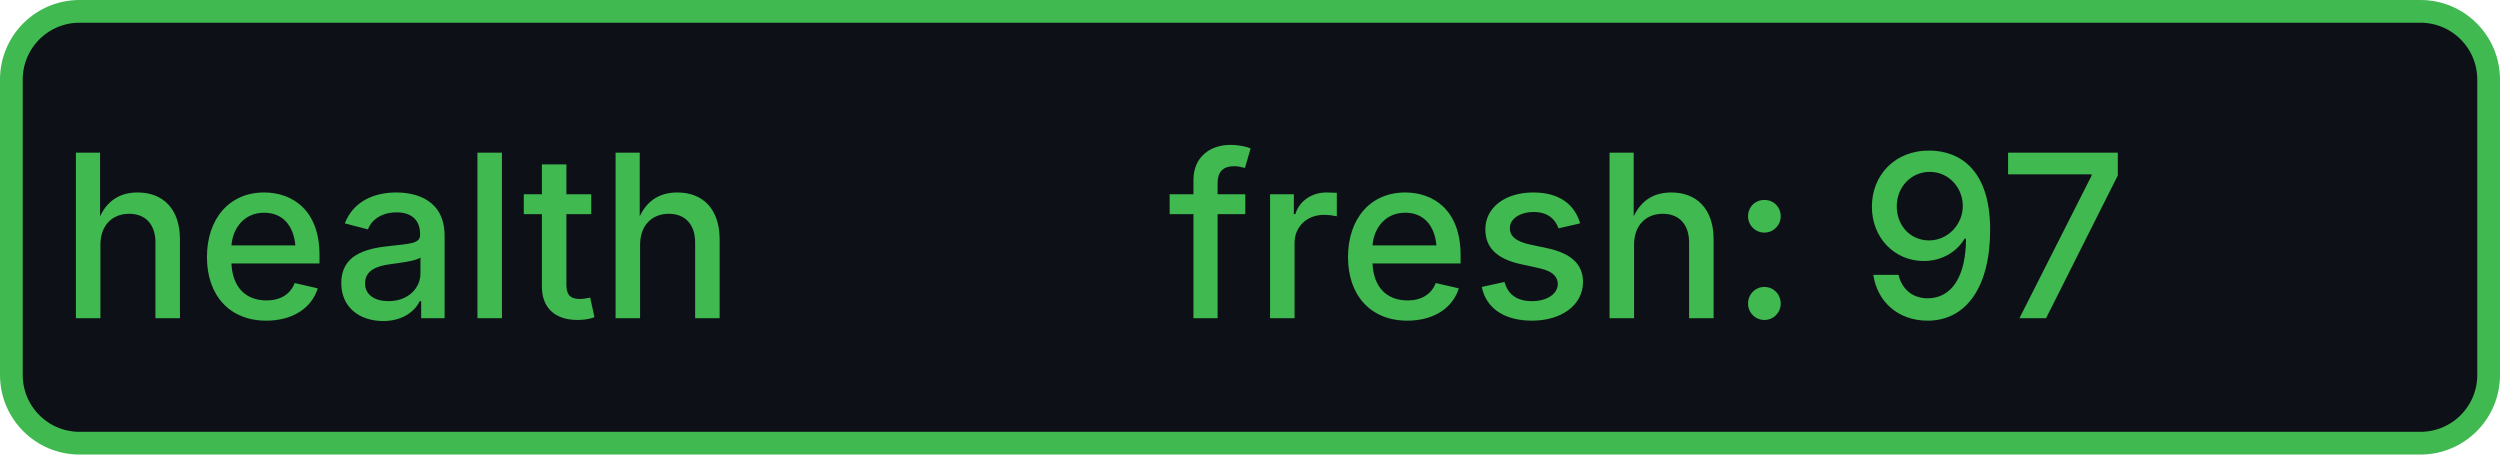
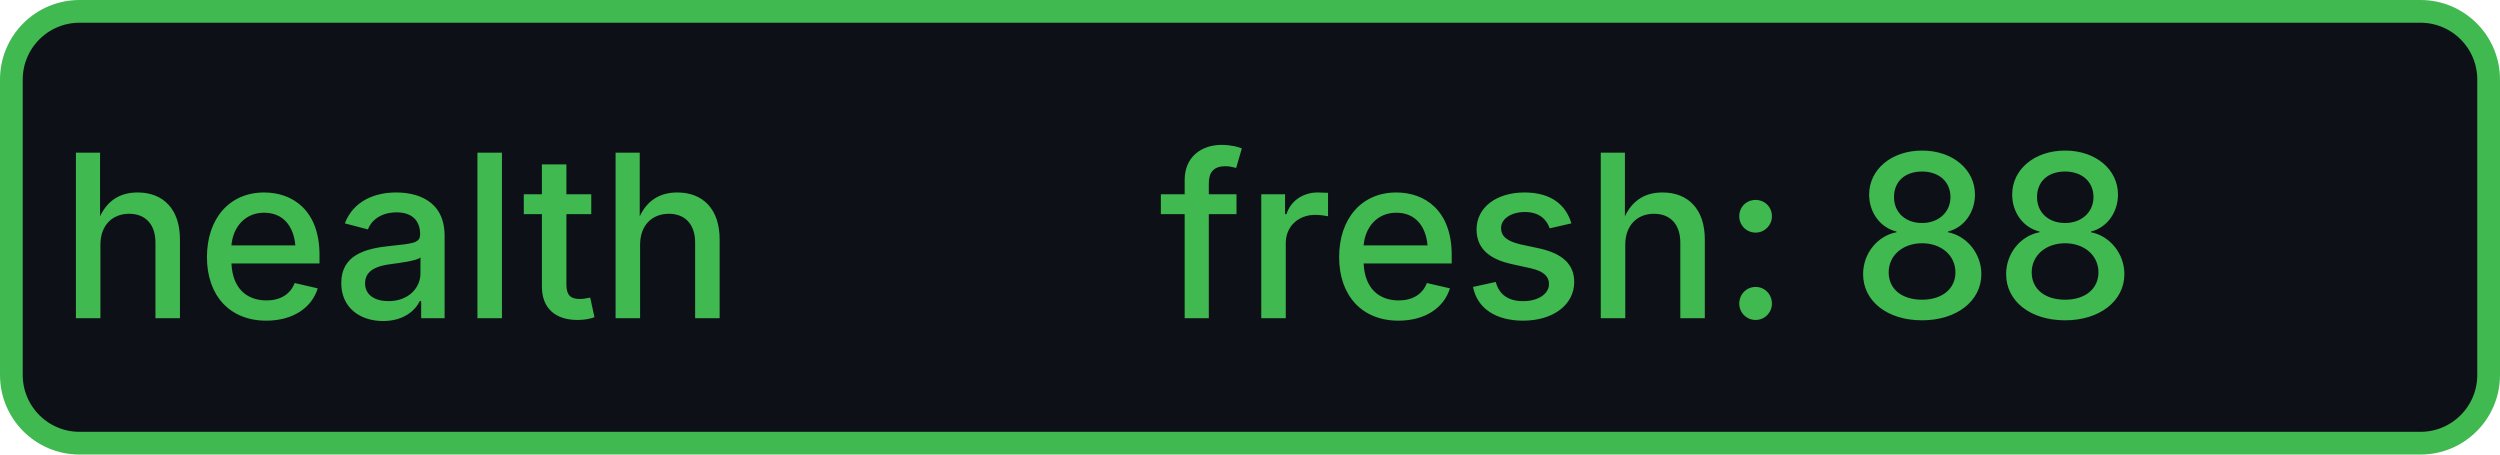
- <svg xmlns="http://www.w3.org/2000/svg" width="110" height="20" role="img" aria-label="health: fresh: 97">
+ <svg xmlns="http://www.w3.org/2000/svg" width="110" height="20" role="img" aria-label="health: fresh: 88">
  <rect x="0.5" y="0.5" width="109" height="19" rx="3" fill="#0d1117" stroke="#3fb950" stroke-width="1" />
  <g fill="#3fb950" text-anchor="middle" font-family="-apple-system,BlinkMacSystemFont,Segoe UI,sans-serif" font-size="10" font-weight="500">
    <text x="17.5" y="14">health</text>
-     <text x="72.5" y="14" textLength="68" lengthAdjust="spacingAndGlyphs">fresh: 97</text>
+     <text x="72.5" y="14" textLength="68" lengthAdjust="spacingAndGlyphs">fresh: 88</text>
  </g>
</svg>
